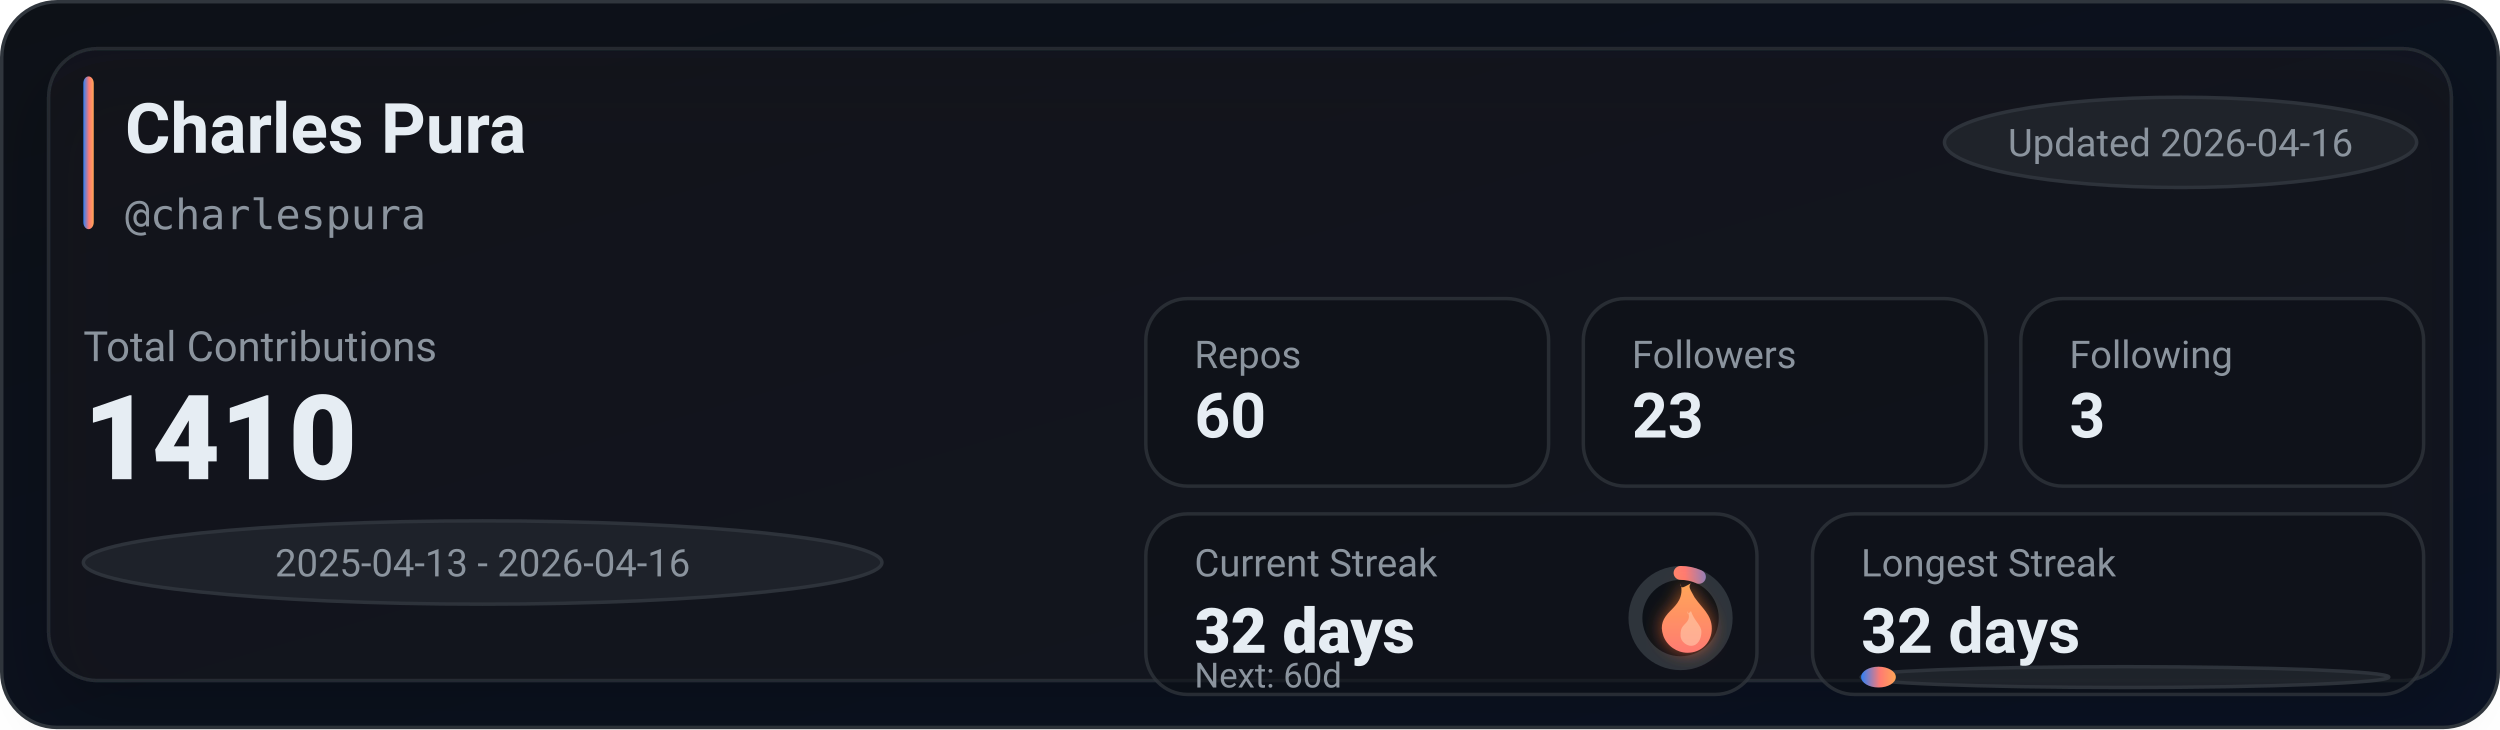
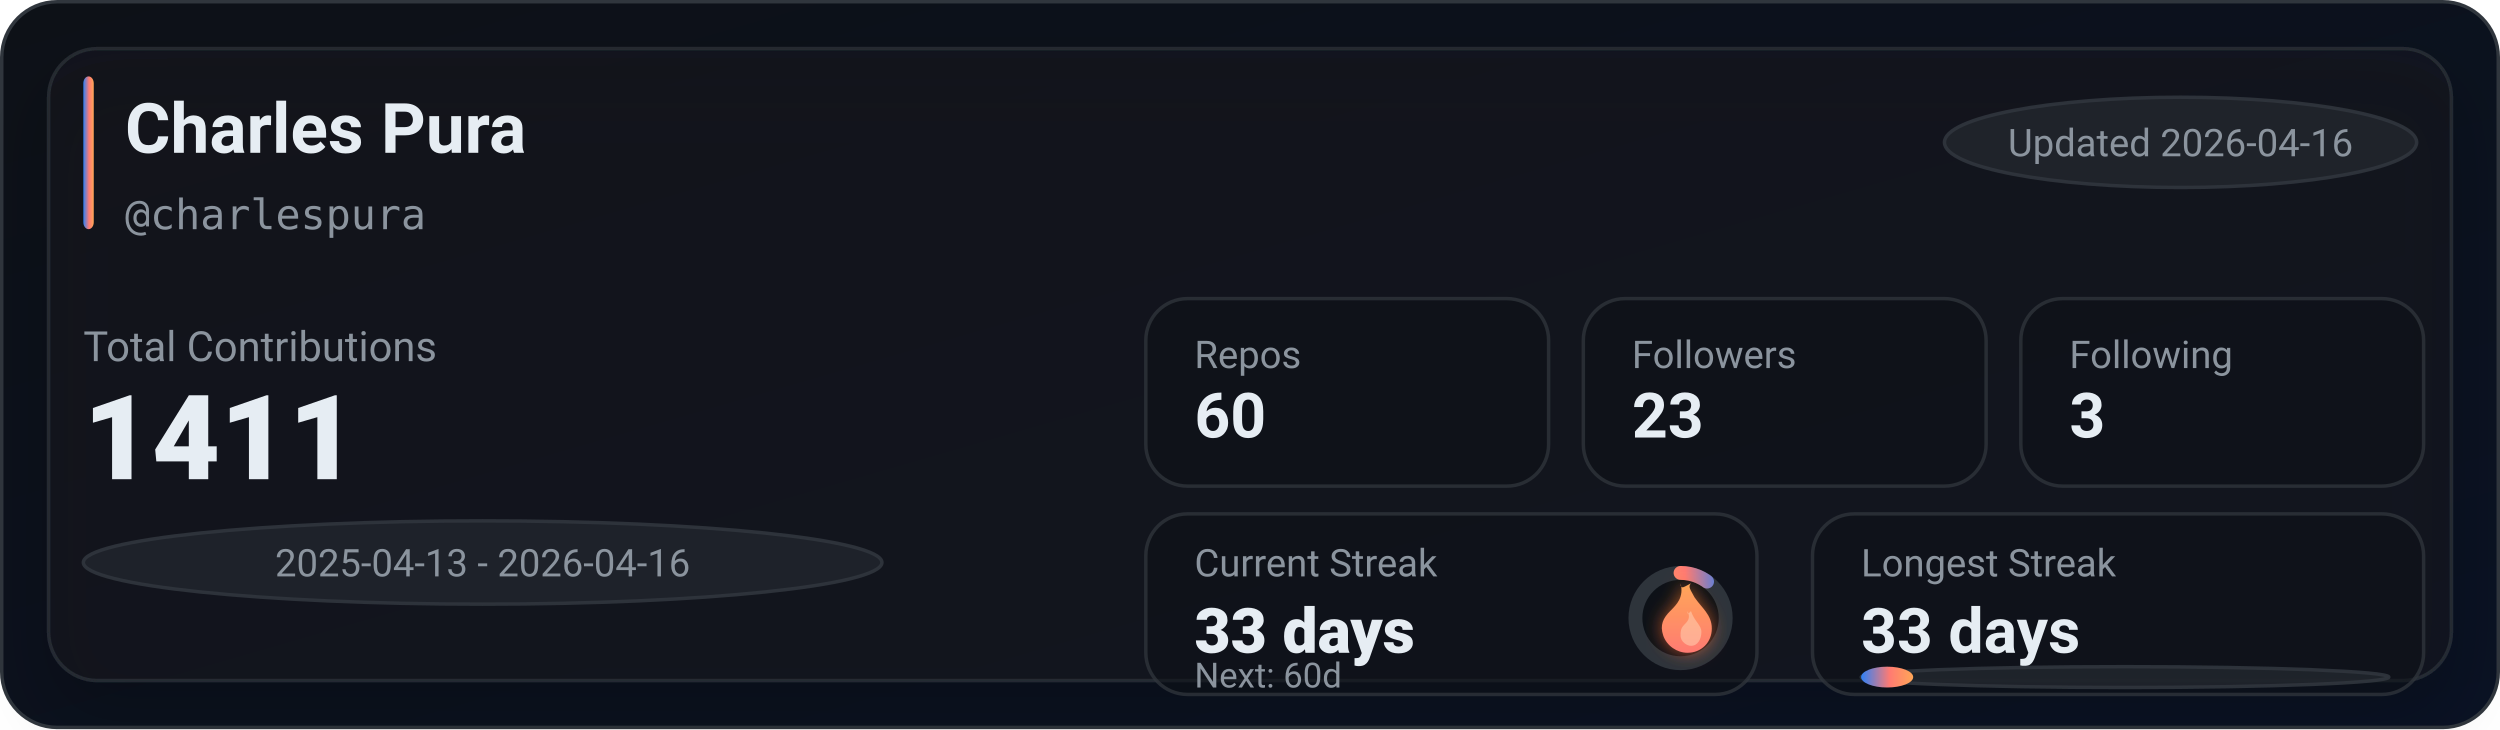
<svg xmlns="http://www.w3.org/2000/svg" width="720" height="210" viewBox="0 0 720 210" role="img" aria-label="GitHub stats for charlespura">
  <defs>
    <linearGradient id="bg" x1="0" y1="0" x2="1" y2="1">
      <stop offset="0%" stop-color="#0d1117" />
      <stop offset="100%" stop-color="#0a1224" />
    </linearGradient>
    <linearGradient id="accent" x1="0" y1="0" x2="1" y2="0">
      <stop offset="0%" stop-color="#2f81f7" />
      <stop offset="55%" stop-color="#ff7b72" />
      <stop offset="100%" stop-color="#ffa657" />
    </linearGradient>
    <linearGradient id="accentV" x1="0" y1="0" x2="0" y2="1">
      <stop offset="0%" stop-color="#ffa657" />
      <stop offset="55%" stop-color="#ff7b72" />
      <stop offset="100%" stop-color="#2f81f7" />
    </linearGradient>
    <linearGradient id="fire" x1="0" y1="0" x2="0" y2="1">
      <stop offset="0%" stop-color="#ffa657" />
      <stop offset="100%" stop-color="#ff7b72" />
    </linearGradient>
    <filter id="glow" x="-30%" y="-30%" width="160%" height="160%">
      <feGaussianBlur stdDeviation="2.5" result="blur" />
      <feColorMatrix in="blur" type="matrix" values="           1 0 0 0 0           0 0.6 0 0 0           0 0 0.2 0 0           0 0 0 0.65 0" result="colored" />
      <feMerge>
        <feMergeNode in="colored" />
        <feMergeNode in="SourceGraphic" />
      </feMerge>
    </filter>
    <filter id="softShadow" x="-30%" y="-30%" width="160%" height="160%">
      <feDropShadow dx="0" dy="10" stdDeviation="10" flood-color="#000000" flood-opacity="0.35" />
    </filter>
  </defs>
  <rect x="0.5" y="0.5" width="719" height="209" rx="16" fill="url(#bg)" stroke="#30363d" />
  <g filter="url(#softShadow)">
    <rect x="14" y="14" width="692" height="182" rx="14" fill="rgba(22,27,34,0.55)" stroke="rgba(48,54,61,0.65)" />
  </g>
  <rect x="24" y="22" width="3" height="44" rx="2" fill="url(#accent)" />
  <text x="36" y="44" fill="#e6edf3" font-family="ui-sans-serif,system-ui,-apple-system,Segoe UI,Roboto,Helvetica,Arial" font-size="20" font-weight="780">Charles Pura</text>
  <text x="36" y="66" fill="#8b949e" font-family="ui-monospace,SFMono-Regular,Menlo,Monaco,Consolas,monospace" font-size="12">@charlespura</text>
  <g transform="translate(560, 28)">
    <rect x="0" y="0" width="136" height="26" rx="999" fill="rgba(33,38,45,0.85)" stroke="rgba(48,54,61,0.9)" />
    <text x="68" y="17" text-anchor="middle" fill="#8b949e" font-family="ui-sans-serif,system-ui,-apple-system,Segoe UI,Roboto,Helvetica,Arial" font-size="11">Updated 2026-04-16</text>
  </g>
  <text x="24" y="104" fill="#8b949e" font-family="ui-sans-serif,system-ui,-apple-system,Segoe UI,Roboto,Helvetica,Arial" font-size="12">Total Contributions</text>
-   <text x="24" y="138" fill="#e6edf3" font-family="ui-sans-serif,system-ui,-apple-system,Segoe UI,Roboto,Helvetica,Arial" font-size="34" font-weight="900">1410</text>
+   <text x="24" y="138" fill="#e6edf3" font-family="ui-sans-serif,system-ui,-apple-system,Segoe UI,Roboto,Helvetica,Arial" font-size="34" font-weight="900">1411</text>
  <g transform="translate(24, 150)">
    <rect x="0" y="0" width="230" height="24" rx="999" fill="rgba(33,38,45,0.8)" stroke="rgba(48,54,61,0.9)" />
    <text x="115" y="16" text-anchor="middle" fill="#8b949e" font-family="ui-sans-serif,system-ui,-apple-system,Segoe UI,Roboto,Helvetica,Arial" font-size="11">2025-04-13 - 2026-04-16</text>
  </g>
  <g transform="translate(330, 86)">
    <rect x="0" y="0" width="116" height="54" rx="12" fill="rgba(13,17,23,0.55)" stroke="rgba(48,54,61,0.75)" />
    <rect x="126" y="0" width="116" height="54" rx="12" fill="rgba(13,17,23,0.55)" stroke="rgba(48,54,61,0.75)" />
    <rect x="252" y="0" width="116" height="54" rx="12" fill="rgba(13,17,23,0.55)" stroke="rgba(48,54,61,0.75)" />
    <text x="14" y="20" fill="#8b949e" font-family="ui-sans-serif,system-ui,-apple-system,Segoe UI,Roboto,Helvetica,Arial" font-size="11">Repos</text>
    <text x="14" y="40" fill="#e6edf3" font-family="ui-sans-serif,system-ui,-apple-system,Segoe UI,Roboto,Helvetica,Arial" font-size="18" font-weight="780">60</text>
    <text x="140" y="20" fill="#8b949e" font-family="ui-sans-serif,system-ui,-apple-system,Segoe UI,Roboto,Helvetica,Arial" font-size="11">Followers</text>
    <text x="140" y="40" fill="#e6edf3" font-family="ui-sans-serif,system-ui,-apple-system,Segoe UI,Roboto,Helvetica,Arial" font-size="18" font-weight="780">23</text>
    <text x="266" y="20" fill="#8b949e" font-family="ui-sans-serif,system-ui,-apple-system,Segoe UI,Roboto,Helvetica,Arial" font-size="11">Following</text>
    <text x="266" y="40" fill="#e6edf3" font-family="ui-sans-serif,system-ui,-apple-system,Segoe UI,Roboto,Helvetica,Arial" font-size="18" font-weight="780">3</text>
  </g>
  <g transform="translate(330, 148)">
    <rect x="0" y="0" width="176" height="52" rx="12" fill="rgba(13,17,23,0.55)" stroke="rgba(48,54,61,0.75)" />
    <rect x="192" y="0" width="176" height="52" rx="12" fill="rgba(13,17,23,0.55)" stroke="rgba(48,54,61,0.75)" />
    <text x="14" y="18" fill="#8b949e" font-family="ui-sans-serif,system-ui,-apple-system,Segoe UI,Roboto,Helvetica,Arial" font-size="11">Current Streak</text>
-     <text x="14" y="40" fill="#e6edf3" font-family="ui-sans-serif,system-ui,-apple-system,Segoe UI,Roboto,Helvetica,Arial" font-size="18" font-weight="860">32 days</text>
+     <text x="14" y="40" fill="#e6edf3" font-family="ui-sans-serif,system-ui,-apple-system,Segoe UI,Roboto,Helvetica,Arial" font-size="18" font-weight="860">33 days</text>
    <g transform="translate(154, 30)">
      <circle cx="0" cy="0" r="13" fill="rgba(13,17,23,0.85)" stroke="rgba(48,54,61,0.95)" stroke-width="4" />
-       <circle cx="0" cy="0" r="13" fill="none" stroke="url(#accentV)" stroke-width="4" stroke-linecap="round" stroke-dasharray="5.45 76.23" transform="rotate(-90)" />
+       <circle cx="0" cy="0" r="13" fill="none" stroke="url(#accentV)" stroke-width="4" stroke-linecap="round" stroke-dasharray="8.17 73.51" transform="rotate(-90)" />
      <g transform="translate(-10, -12)" filter="url(#glow)">
        <path d="M10 2c1 4-1 6-3 8-2 2-3 4-2 7 1 3 4 5 7 5 4 0 7-3 7-7 0-4-3-6-5-9-1-2-2-3-1-4-2 1-3 2-3 0z" fill="url(#fire)" />
        <path d="M12 10c1 2 0 3-1 4-1 1-1 2-1 3 0 2 2 3 3 3 2 0 3-2 3-4 0-2-2-3-3-6-1 1-1 1-1 0z" fill="#ffd1b3" opacity="0.55" />
      </g>
    </g>
    <text x="14" y="50" fill="#8b949e" font-family="ui-sans-serif,system-ui,-apple-system,Segoe UI,Roboto,Helvetica,Arial" font-size="10">Next: 60d</text>
    <text x="206" y="18" fill="#8b949e" font-family="ui-sans-serif,system-ui,-apple-system,Segoe UI,Roboto,Helvetica,Arial" font-size="11">Longest Streak</text>
-     <text x="206" y="40" fill="#e6edf3" font-family="ui-sans-serif,system-ui,-apple-system,Segoe UI,Roboto,Helvetica,Arial" font-size="18" font-weight="780">32 days</text>
+     <text x="206" y="40" fill="#e6edf3" font-family="ui-sans-serif,system-ui,-apple-system,Segoe UI,Roboto,Helvetica,Arial" font-size="18" font-weight="780">33 days</text>
    <rect x="206" y="44" width="152" height="6" rx="999" fill="rgba(33,38,45,0.85)" stroke="rgba(48,54,61,0.9)" />
-     <rect x="206" y="44" width="10" height="6" rx="999" fill="url(#accent)" />
+     <rect x="206" y="44" width="15" height="6" rx="999" fill="url(#accent)" />
  </g>
</svg>
